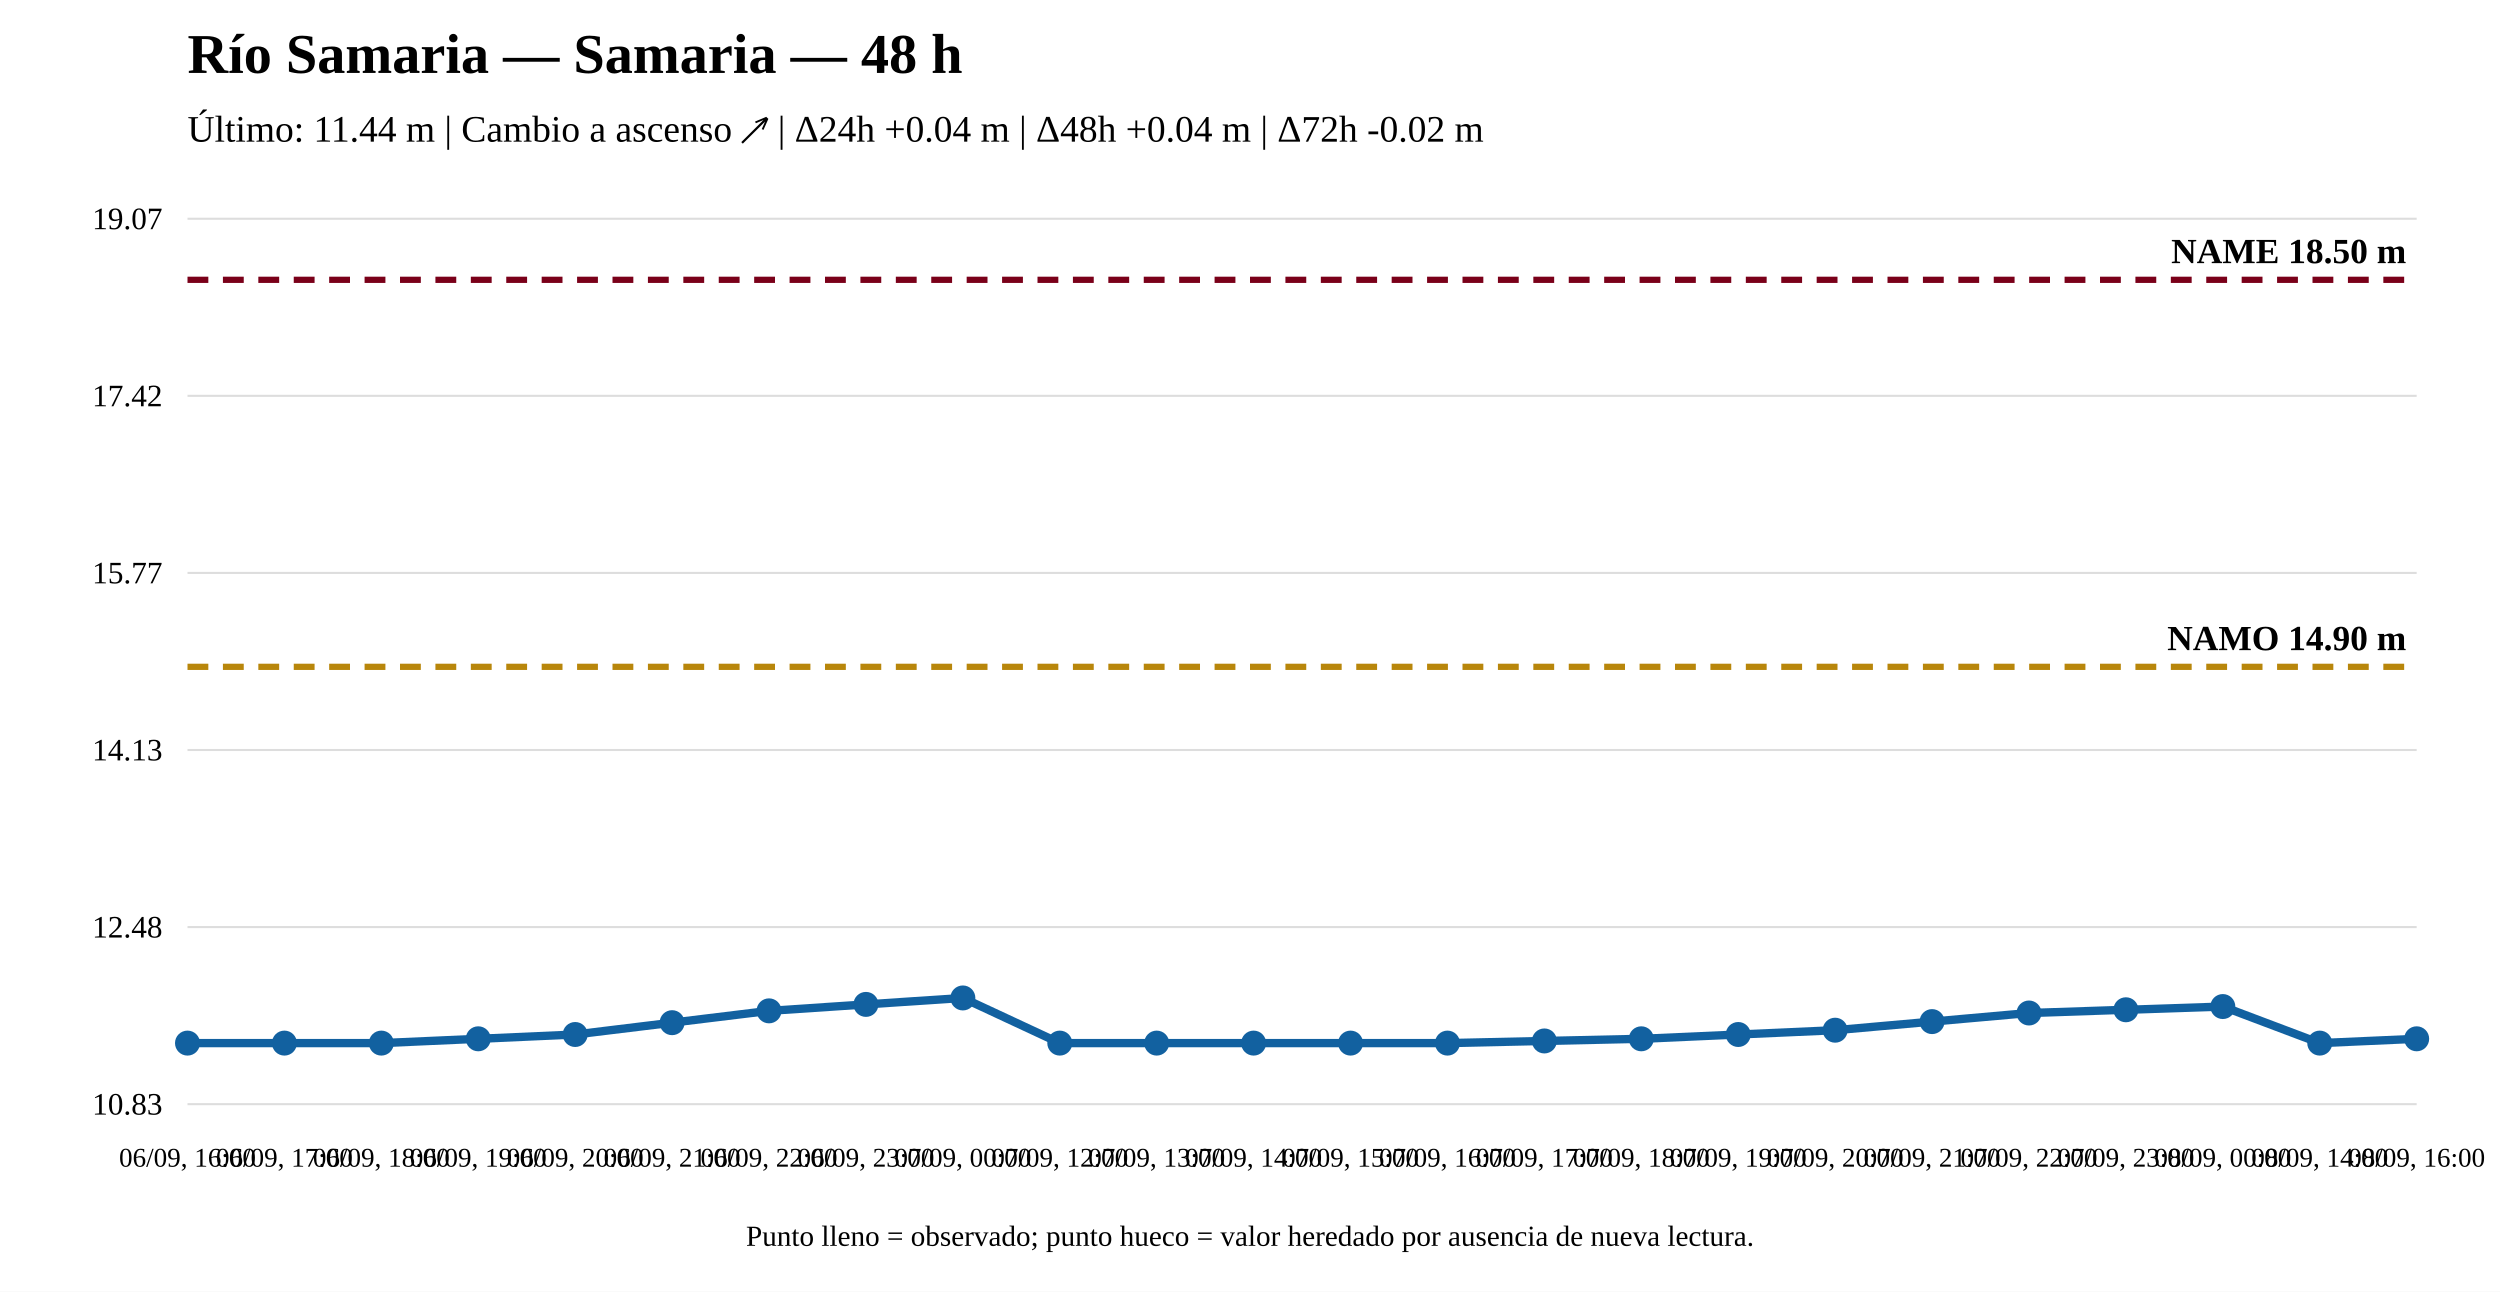
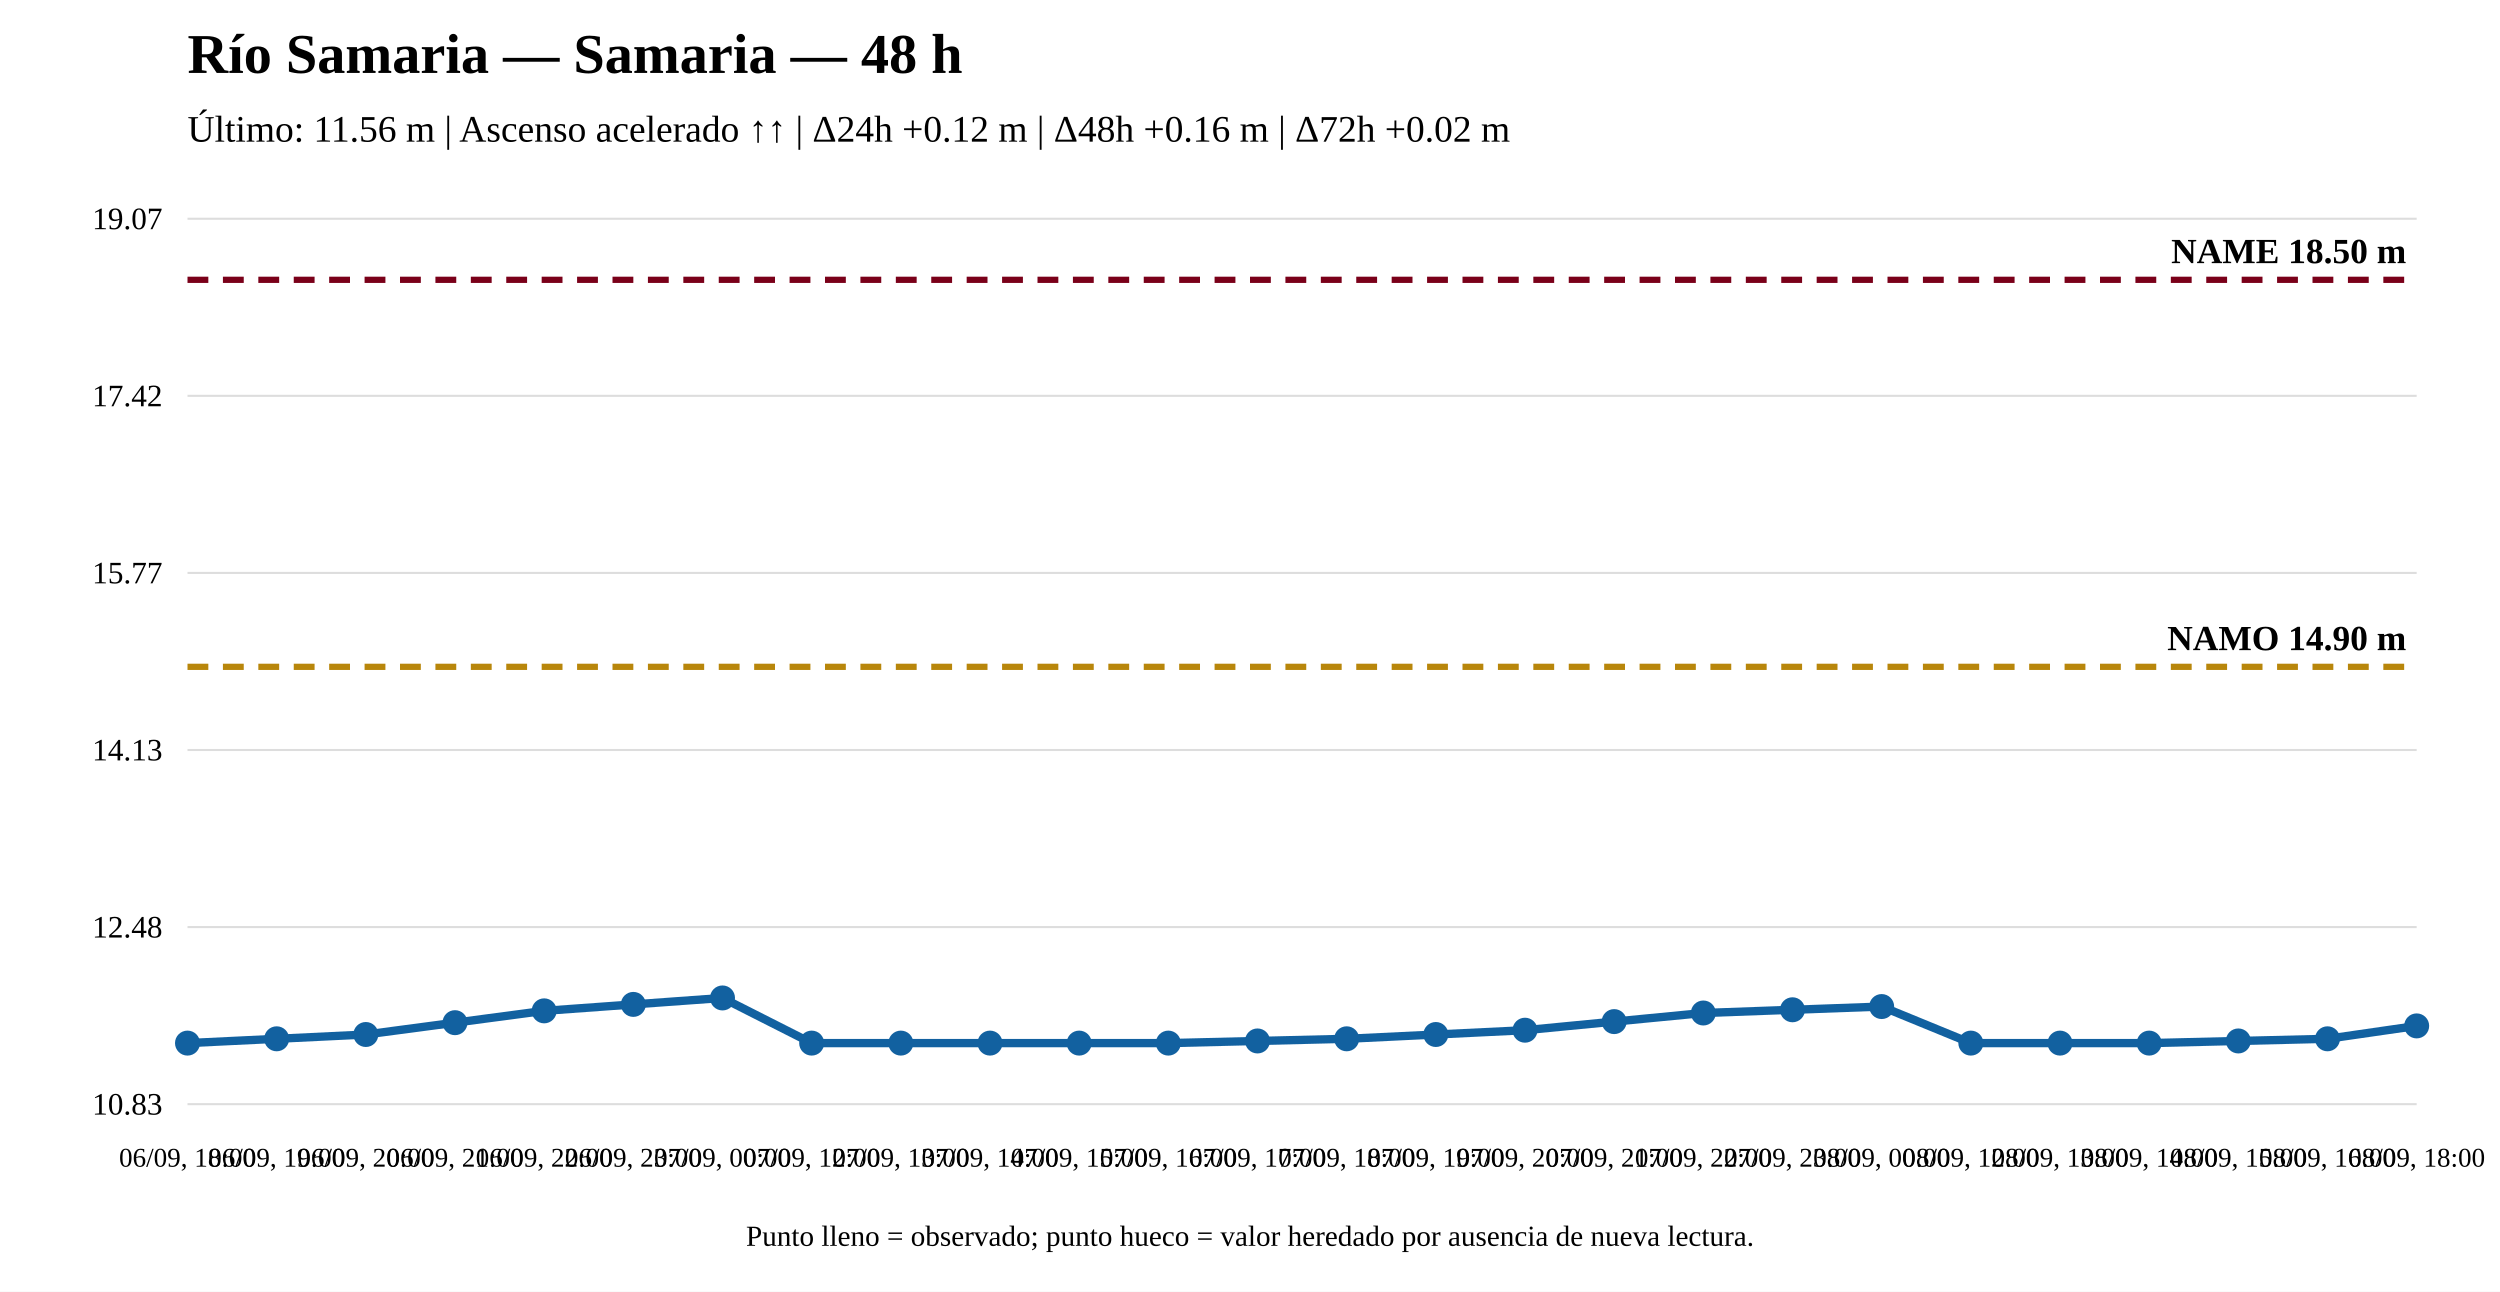
<svg xmlns="http://www.w3.org/2000/svg" width="1200" height="620" viewBox="0 0 1200 620">
  <rect width="100%" height="100%" fill="white" />
  <text x="90" y="35" font-size="27" font-weight="bold">Río Samaria — Samaria — 48 h</text>
-   <text x="90" y="68" font-size="18">Último: 11.44 m | Cambio a ascenso ↗ | Δ24h +0.04 m | Δ48h +0.04 m | Δ72h -0.02 m</text>
+   <text x="90" y="68" font-size="18">Último: 11.56 m | Ascenso acelerado ↑↑ | Δ24h +0.12 m | Δ48h +0.16 m | Δ72h +0.02 m</text>
  <line x1="90" y1="530" x2="1160" y2="530" stroke="#ddd" />
  <line x1="90" y1="445" x2="1160" y2="445" stroke="#ddd" />
  <line x1="90" y1="360" x2="1160" y2="360" stroke="#ddd" />
  <line x1="90" y1="275" x2="1160" y2="275" stroke="#ddd" />
  <line x1="90" y1="190" x2="1160" y2="190" stroke="#ddd" />
  <line x1="90" y1="105" x2="1160" y2="105" stroke="#ddd" />
  <text x="78" y="535" text-anchor="end" font-size="15">10.83</text>
  <text x="78" y="450" text-anchor="end" font-size="15">12.48</text>
  <text x="78" y="365" text-anchor="end" font-size="15">14.13</text>
  <text x="78" y="280" text-anchor="end" font-size="15">15.77</text>
  <text x="78" y="195" text-anchor="end" font-size="15">17.42</text>
  <text x="78" y="110" text-anchor="end" font-size="15">19.07</text>
  <line x1="90" y1="320.08" x2="1160" y2="320.08" stroke="#b8860b" stroke-width="3" stroke-dasharray="10 7" />
  <text x="1155" y="312.08" text-anchor="end" font-size="17" font-weight="bold">NAMO 14.90 m</text>
  <line x1="90" y1="134.31" x2="1160" y2="134.31" stroke="#7a0019" stroke-width="3" stroke-dasharray="10 7" />
  <text x="1155" y="126.31" text-anchor="end" font-size="17" font-weight="bold">NAME 18.50 m</text>
-   <polyline fill="none" stroke="#1261a0" stroke-width="4" points="90,500.69 136.522,500.69 183.043,500.69 229.565,498.626 276.087,496.561 322.609,490.885 369.13,485.209 415.652,482.113 462.174,479.017 508.696,500.69 555.217,500.69 601.739,500.69 648.261,500.69 694.783,500.69 741.304,499.658 787.826,498.626 834.348,496.561 880.87,494.497 927.391,490.369 973.913,486.241 1020.435,484.693 1066.957,483.145 1113.478,500.69 1160,498.626" />
+   <polyline fill="none" stroke="#1261a0" stroke-width="4" points="90,500.69 132.8,498.626 175.6,496.561 218.4,490.885 261.2,485.209 304,482.113 346.8,479.017 389.6,500.69 432.4,500.69 475.2,500.69 518,500.69 560.8,500.69 603.6,499.658 646.4,498.626 689.2,496.561 732,494.497 774.8,490.369 817.6,486.241 860.4,484.693 903.2,483.145 946,500.69 988.8,500.69 1031.6,500.69 1074.4,499.658 1117.2,498.626 1160,492.433" />
  <circle cx="90" cy="500.69" r="5" fill="#1261a0" stroke="#1261a0" stroke-width="2" />
-   <circle cx="136.522" cy="500.69" r="5" fill="#1261a0" stroke="#1261a0" stroke-width="2" />
-   <circle cx="183.043" cy="500.69" r="5" fill="#1261a0" stroke="#1261a0" stroke-width="2" />
-   <circle cx="229.565" cy="498.626" r="5" fill="#1261a0" stroke="#1261a0" stroke-width="2" />
-   <circle cx="276.087" cy="496.561" r="5" fill="#1261a0" stroke="#1261a0" stroke-width="2" />
-   <circle cx="322.609" cy="490.885" r="5" fill="#1261a0" stroke="#1261a0" stroke-width="2" />
-   <circle cx="369.13" cy="485.209" r="5" fill="#1261a0" stroke="#1261a0" stroke-width="2" />
-   <circle cx="415.652" cy="482.113" r="5" fill="#1261a0" stroke="#1261a0" stroke-width="2" />
-   <circle cx="462.174" cy="479.017" r="5" fill="#1261a0" stroke="#1261a0" stroke-width="2" />
-   <circle cx="508.696" cy="500.69" r="5" fill="#1261a0" stroke="#1261a0" stroke-width="2" />
-   <circle cx="555.217" cy="500.69" r="5" fill="#1261a0" stroke="#1261a0" stroke-width="2" />
-   <circle cx="601.739" cy="500.69" r="5" fill="#1261a0" stroke="#1261a0" stroke-width="2" />
-   <circle cx="648.261" cy="500.69" r="5" fill="#1261a0" stroke="#1261a0" stroke-width="2" />
-   <circle cx="694.783" cy="500.69" r="5" fill="#1261a0" stroke="#1261a0" stroke-width="2" />
-   <circle cx="741.304" cy="499.658" r="5" fill="#1261a0" stroke="#1261a0" stroke-width="2" />
-   <circle cx="787.826" cy="498.626" r="5" fill="#1261a0" stroke="#1261a0" stroke-width="2" />
-   <circle cx="834.348" cy="496.561" r="5" fill="#1261a0" stroke="#1261a0" stroke-width="2" />
-   <circle cx="880.87" cy="494.497" r="5" fill="#1261a0" stroke="#1261a0" stroke-width="2" />
-   <circle cx="927.391" cy="490.369" r="5" fill="#1261a0" stroke="#1261a0" stroke-width="2" />
-   <circle cx="973.913" cy="486.241" r="5" fill="#1261a0" stroke="#1261a0" stroke-width="2" />
-   <circle cx="1020.435" cy="484.693" r="5" fill="#1261a0" stroke="#1261a0" stroke-width="2" />
-   <circle cx="1066.957" cy="483.145" r="5" fill="#1261a0" stroke="#1261a0" stroke-width="2" />
-   <circle cx="1113.478" cy="500.69" r="5" fill="#1261a0" stroke="#1261a0" stroke-width="2" />
-   <circle cx="1160" cy="498.626" r="5" fill="#1261a0" stroke="#1261a0" stroke-width="2" />
-   <text x="90" y="560" text-anchor="middle" font-size="13">06/09, 16:00</text>
-   <text x="136.522" y="560" text-anchor="middle" font-size="13">06/09, 17:00</text>
-   <text x="183.043" y="560" text-anchor="middle" font-size="13">06/09, 18:00</text>
-   <text x="229.565" y="560" text-anchor="middle" font-size="13">06/09, 19:00</text>
-   <text x="276.087" y="560" text-anchor="middle" font-size="13">06/09, 20:00</text>
-   <text x="322.609" y="560" text-anchor="middle" font-size="13">06/09, 21:00</text>
-   <text x="369.13" y="560" text-anchor="middle" font-size="13">06/09, 22:00</text>
-   <text x="415.652" y="560" text-anchor="middle" font-size="13">06/09, 23:00</text>
-   <text x="462.174" y="560" text-anchor="middle" font-size="13">07/09, 00:00</text>
-   <text x="508.696" y="560" text-anchor="middle" font-size="13">07/09, 12:00</text>
-   <text x="555.217" y="560" text-anchor="middle" font-size="13">07/09, 13:00</text>
-   <text x="601.739" y="560" text-anchor="middle" font-size="13">07/09, 14:00</text>
-   <text x="648.261" y="560" text-anchor="middle" font-size="13">07/09, 15:00</text>
-   <text x="694.783" y="560" text-anchor="middle" font-size="13">07/09, 16:00</text>
-   <text x="741.304" y="560" text-anchor="middle" font-size="13">07/09, 17:00</text>
-   <text x="787.826" y="560" text-anchor="middle" font-size="13">07/09, 18:00</text>
-   <text x="834.348" y="560" text-anchor="middle" font-size="13">07/09, 19:00</text>
-   <text x="880.87" y="560" text-anchor="middle" font-size="13">07/09, 20:00</text>
-   <text x="927.391" y="560" text-anchor="middle" font-size="13">07/09, 21:00</text>
-   <text x="973.913" y="560" text-anchor="middle" font-size="13">07/09, 22:00</text>
-   <text x="1020.435" y="560" text-anchor="middle" font-size="13">07/09, 23:00</text>
-   <text x="1066.957" y="560" text-anchor="middle" font-size="13">08/09, 00:00</text>
-   <text x="1113.478" y="560" text-anchor="middle" font-size="13">08/09, 14:00</text>
-   <text x="1160" y="560" text-anchor="middle" font-size="13">08/09, 16:00</text>
+   <circle cx="132.8" cy="498.626" r="5" fill="#1261a0" stroke="#1261a0" stroke-width="2" />
+   <circle cx="175.6" cy="496.561" r="5" fill="#1261a0" stroke="#1261a0" stroke-width="2" />
+   <circle cx="218.4" cy="490.885" r="5" fill="#1261a0" stroke="#1261a0" stroke-width="2" />
+   <circle cx="261.2" cy="485.209" r="5" fill="#1261a0" stroke="#1261a0" stroke-width="2" />
+   <circle cx="304" cy="482.113" r="5" fill="#1261a0" stroke="#1261a0" stroke-width="2" />
+   <circle cx="346.8" cy="479.017" r="5" fill="#1261a0" stroke="#1261a0" stroke-width="2" />
+   <circle cx="389.6" cy="500.69" r="5" fill="#1261a0" stroke="#1261a0" stroke-width="2" />
+   <circle cx="432.4" cy="500.69" r="5" fill="#1261a0" stroke="#1261a0" stroke-width="2" />
+   <circle cx="475.2" cy="500.69" r="5" fill="#1261a0" stroke="#1261a0" stroke-width="2" />
+   <circle cx="518" cy="500.69" r="5" fill="#1261a0" stroke="#1261a0" stroke-width="2" />
+   <circle cx="560.8" cy="500.69" r="5" fill="#1261a0" stroke="#1261a0" stroke-width="2" />
+   <circle cx="603.6" cy="499.658" r="5" fill="#1261a0" stroke="#1261a0" stroke-width="2" />
+   <circle cx="646.4" cy="498.626" r="5" fill="#1261a0" stroke="#1261a0" stroke-width="2" />
+   <circle cx="689.2" cy="496.561" r="5" fill="#1261a0" stroke="#1261a0" stroke-width="2" />
+   <circle cx="732" cy="494.497" r="5" fill="#1261a0" stroke="#1261a0" stroke-width="2" />
+   <circle cx="774.8" cy="490.369" r="5" fill="#1261a0" stroke="#1261a0" stroke-width="2" />
+   <circle cx="817.6" cy="486.241" r="5" fill="#1261a0" stroke="#1261a0" stroke-width="2" />
+   <circle cx="860.4" cy="484.693" r="5" fill="#1261a0" stroke="#1261a0" stroke-width="2" />
+   <circle cx="903.2" cy="483.145" r="5" fill="#1261a0" stroke="#1261a0" stroke-width="2" />
+   <circle cx="946" cy="500.69" r="5" fill="#1261a0" stroke="#1261a0" stroke-width="2" />
+   <circle cx="988.8" cy="500.69" r="5" fill="#1261a0" stroke="#1261a0" stroke-width="2" />
+   <circle cx="1031.6" cy="500.69" r="5" fill="#1261a0" stroke="#1261a0" stroke-width="2" />
+   <circle cx="1074.4" cy="499.658" r="5" fill="#1261a0" stroke="#1261a0" stroke-width="2" />
+   <circle cx="1117.2" cy="498.626" r="5" fill="#1261a0" stroke="#1261a0" stroke-width="2" />
+   <circle cx="1160" cy="492.433" r="5" fill="#1261a0" stroke="#1261a0" stroke-width="2" />
+   <text x="90" y="560" text-anchor="middle" font-size="13">06/09, 18:00</text>
+   <text x="132.8" y="560" text-anchor="middle" font-size="13">06/09, 19:00</text>
+   <text x="175.6" y="560" text-anchor="middle" font-size="13">06/09, 20:00</text>
+   <text x="218.4" y="560" text-anchor="middle" font-size="13">06/09, 21:00</text>
+   <text x="261.2" y="560" text-anchor="middle" font-size="13">06/09, 22:00</text>
+   <text x="304" y="560" text-anchor="middle" font-size="13">06/09, 23:00</text>
+   <text x="346.8" y="560" text-anchor="middle" font-size="13">07/09, 00:00</text>
+   <text x="389.6" y="560" text-anchor="middle" font-size="13">07/09, 12:00</text>
+   <text x="432.4" y="560" text-anchor="middle" font-size="13">07/09, 13:00</text>
+   <text x="475.2" y="560" text-anchor="middle" font-size="13">07/09, 14:00</text>
+   <text x="518" y="560" text-anchor="middle" font-size="13">07/09, 15:00</text>
+   <text x="560.8" y="560" text-anchor="middle" font-size="13">07/09, 16:00</text>
+   <text x="603.6" y="560" text-anchor="middle" font-size="13">07/09, 17:00</text>
+   <text x="646.4" y="560" text-anchor="middle" font-size="13">07/09, 18:00</text>
+   <text x="689.2" y="560" text-anchor="middle" font-size="13">07/09, 19:00</text>
+   <text x="732" y="560" text-anchor="middle" font-size="13">07/09, 20:00</text>
+   <text x="774.8" y="560" text-anchor="middle" font-size="13">07/09, 21:00</text>
+   <text x="817.6" y="560" text-anchor="middle" font-size="13">07/09, 22:00</text>
+   <text x="860.4" y="560" text-anchor="middle" font-size="13">07/09, 23:00</text>
+   <text x="903.2" y="560" text-anchor="middle" font-size="13">08/09, 00:00</text>
+   <text x="946" y="560" text-anchor="middle" font-size="13">08/09, 12:00</text>
+   <text x="988.8" y="560" text-anchor="middle" font-size="13">08/09, 13:00</text>
+   <text x="1031.6" y="560" text-anchor="middle" font-size="13">08/09, 14:00</text>
+   <text x="1074.4" y="560" text-anchor="middle" font-size="13">08/09, 15:00</text>
+   <text x="1117.2" y="560" text-anchor="middle" font-size="13">08/09, 16:00</text>
+   <text x="1160" y="560" text-anchor="middle" font-size="13">08/09, 18:00</text>
  <text x="600" y="598" text-anchor="middle" font-size="14">Punto lleno = observado; punto hueco = valor heredado por ausencia de nueva lectura.</text>
</svg>
